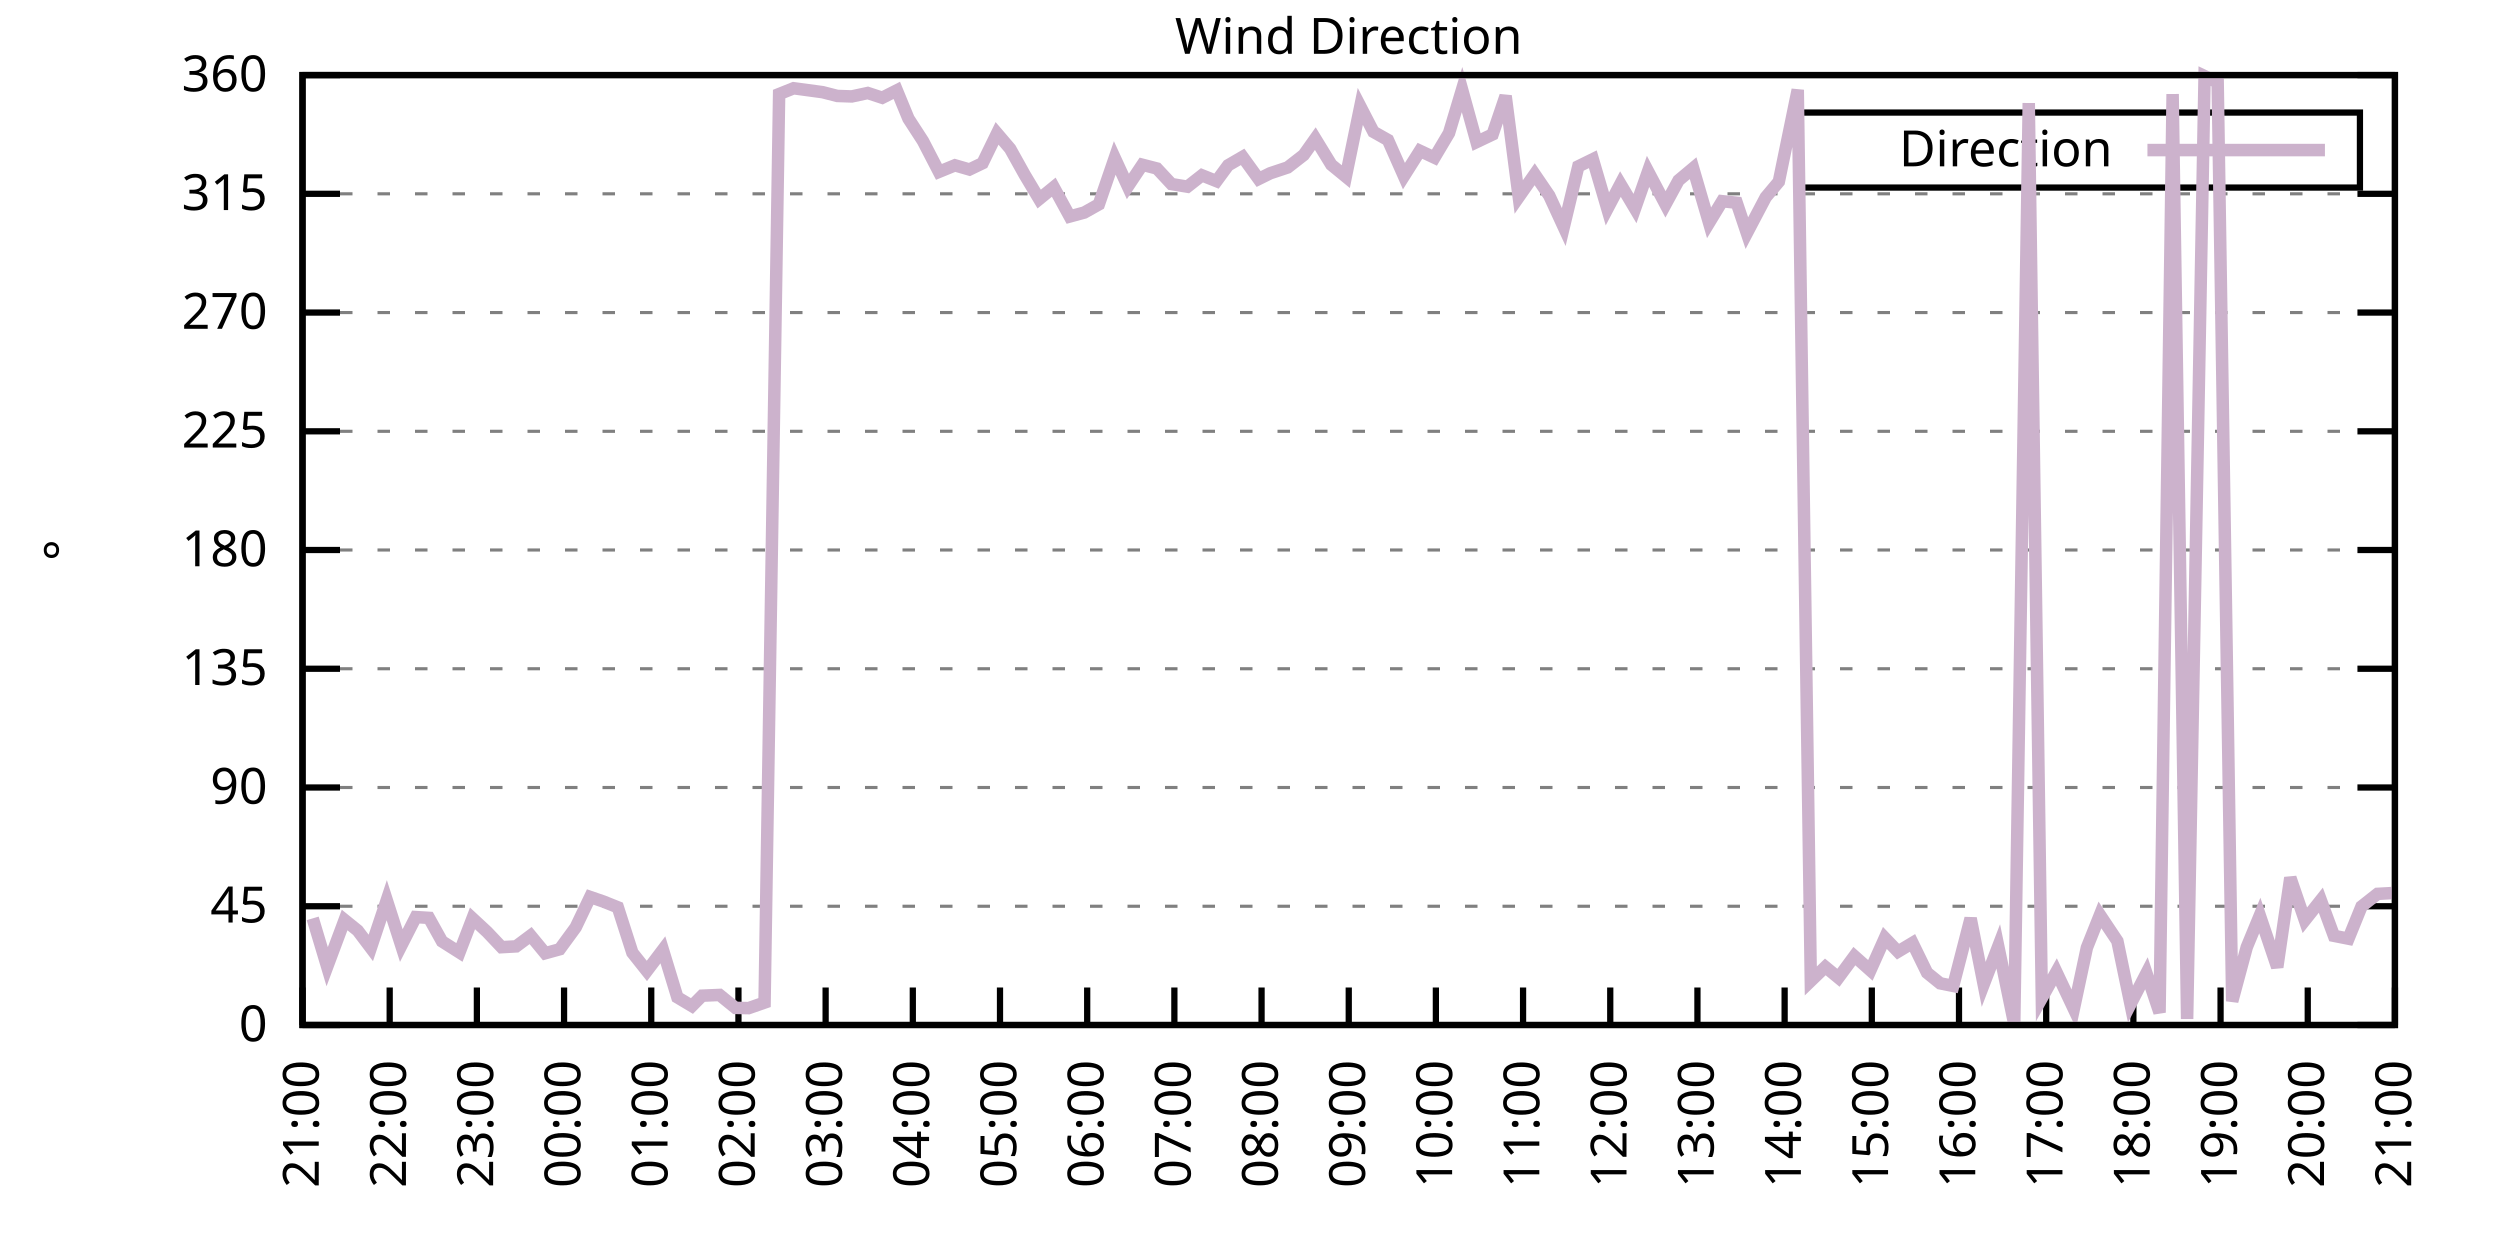
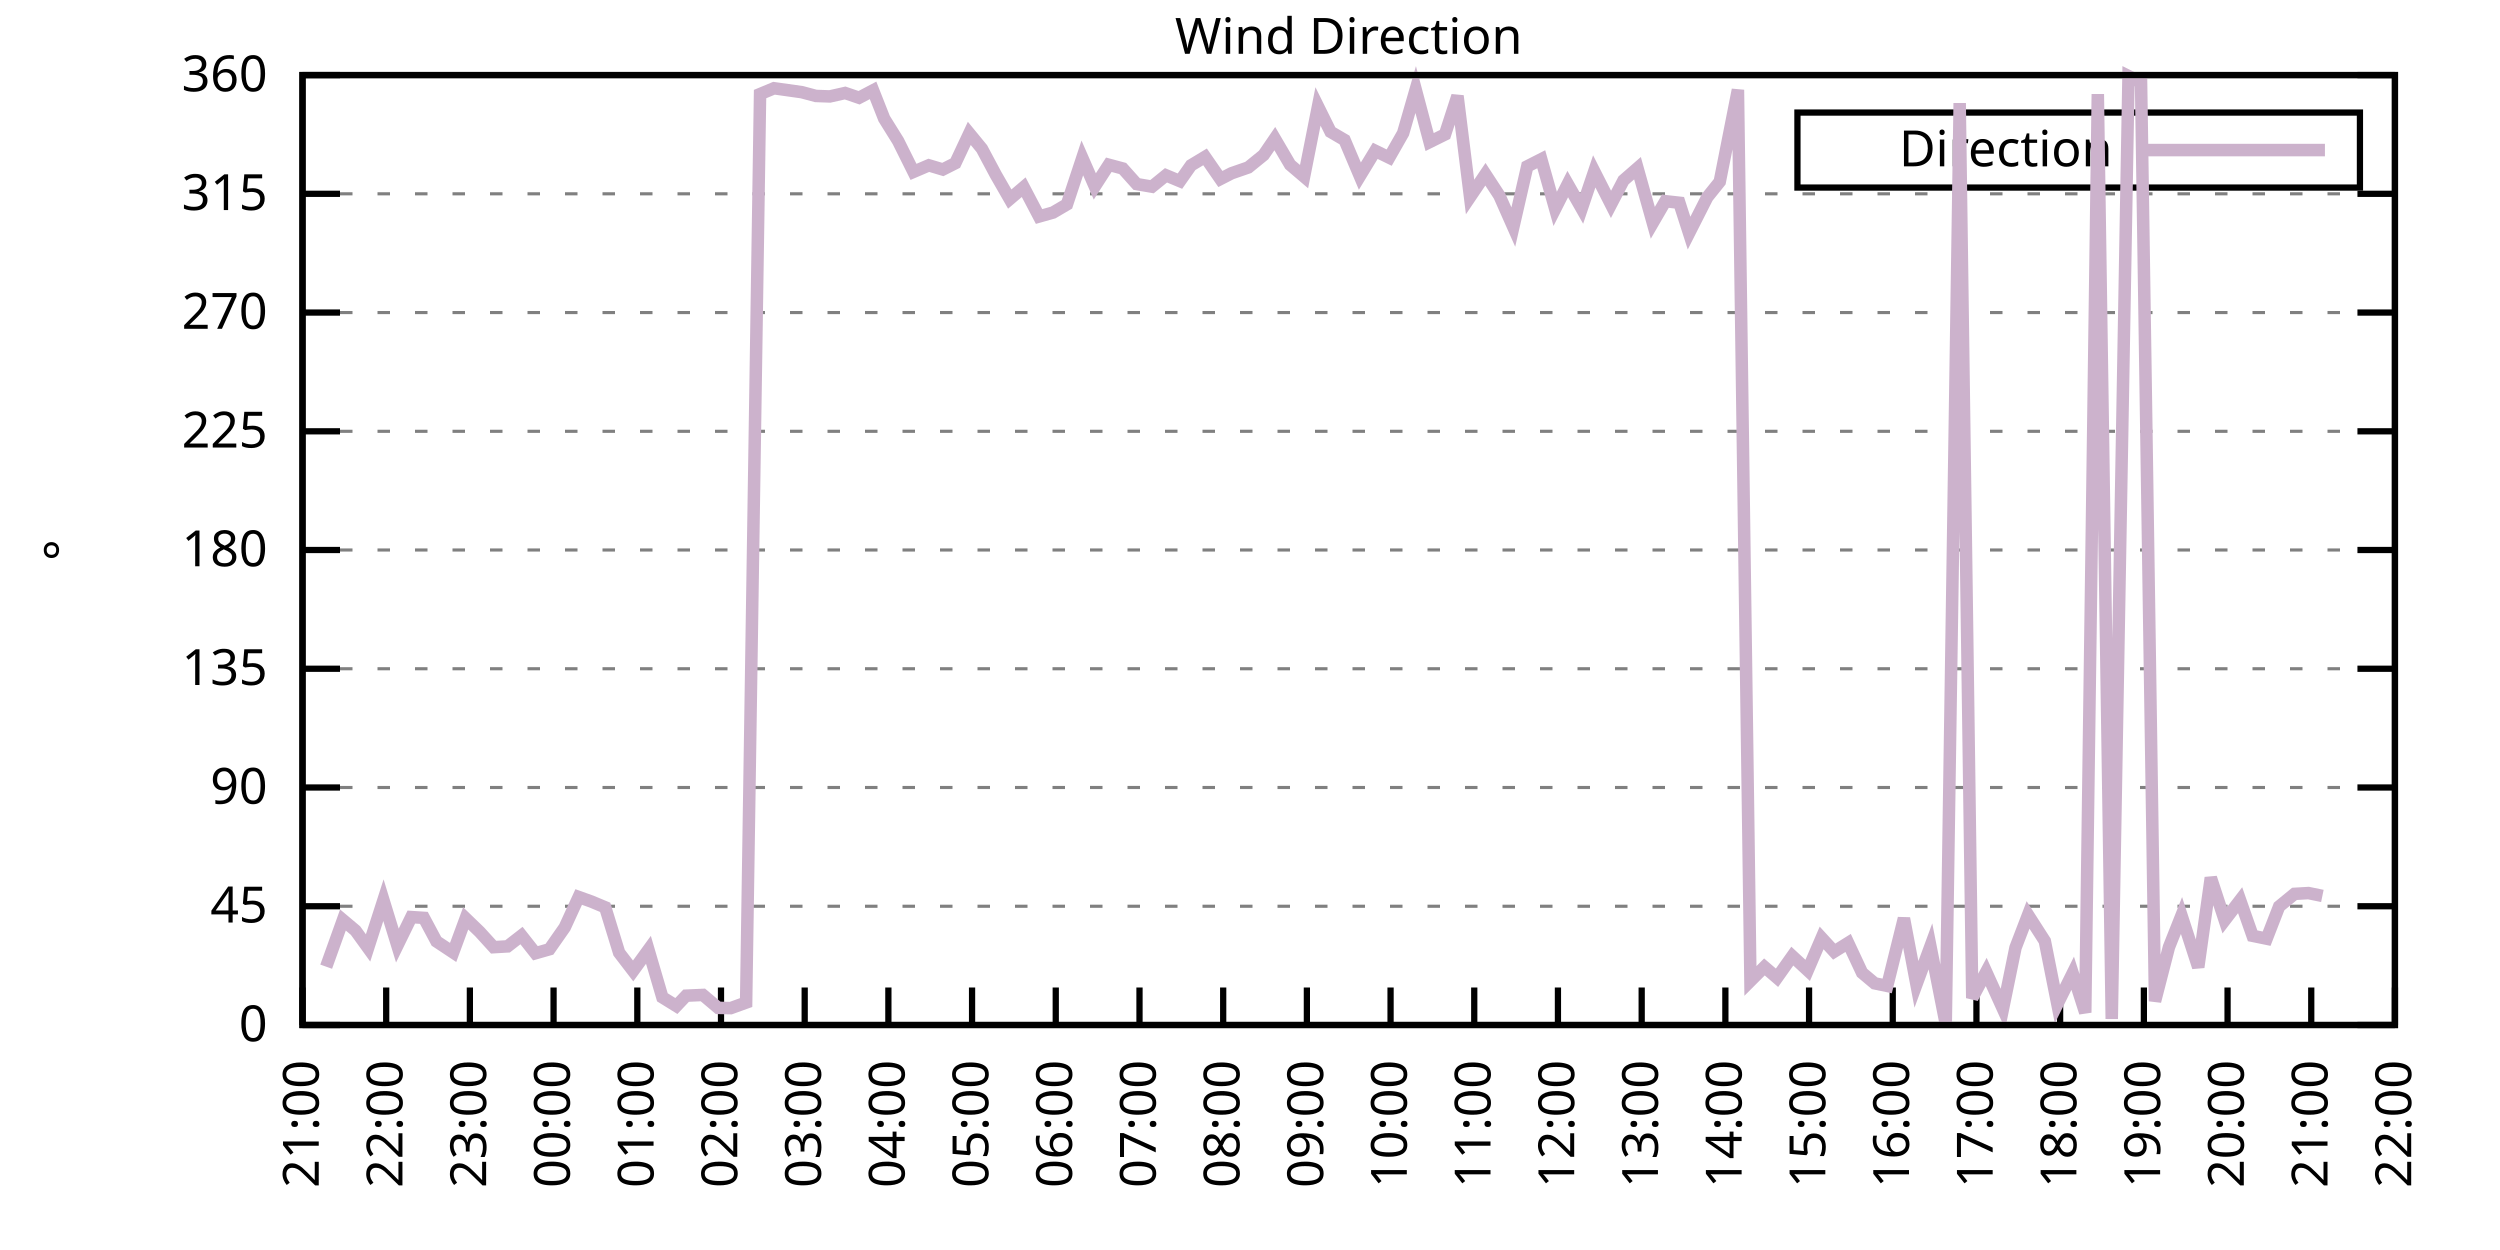
<svg xmlns="http://www.w3.org/2000/svg" xmlns:xlink="http://www.w3.org/1999/xlink" width="400" height="200" viewBox="0 0 400 200">
  <g id="gnuplot_canvas">
    <rect x="0" y="0" width="400" height="200" fill="none" />
    <defs>
      <circle id="gpDot" r="0.5" stroke-width="0.5" stroke="currentColor" />
      <path id="gpPt0" stroke-width="0.333" stroke="currentColor" d="M-1,0 h2 M0,-1 v2" />
      <path id="gpPt1" stroke-width="0.333" stroke="currentColor" d="M-1,-1 L1,1 M1,-1 L-1,1" />
      <path id="gpPt2" stroke-width="0.333" stroke="currentColor" d="M-1,0 L1,0 M0,-1 L0,1 M-1,-1 L1,1 M-1,1 L1,-1" />
      <rect id="gpPt3" stroke-width="0.333" stroke="currentColor" x="-1" y="-1" width="2" height="2" />
      <rect id="gpPt4" stroke-width="0.333" stroke="currentColor" fill="currentColor" x="-1" y="-1" width="2" height="2" />
      <circle id="gpPt5" stroke-width="0.333" stroke="currentColor" cx="0" cy="0" r="1" />
      <use xlink:href="#gpPt5" id="gpPt6" fill="currentColor" stroke="none" />
      <path id="gpPt7" stroke-width="0.333" stroke="currentColor" d="M0,-1.33 L-1.33,0.67 L1.33,0.67 z" />
      <use xlink:href="#gpPt7" id="gpPt8" fill="currentColor" stroke="none" />
      <use xlink:href="#gpPt7" id="gpPt9" stroke="currentColor" transform="rotate(180)" />
      <use xlink:href="#gpPt9" id="gpPt10" fill="currentColor" stroke="none" />
      <use xlink:href="#gpPt3" id="gpPt11" stroke="currentColor" transform="rotate(45)" />
      <use xlink:href="#gpPt11" id="gpPt12" fill="currentColor" stroke="none" />
      <path id="gpPt13" stroke-width="0.333" stroke="currentColor" d="M0,1.330 L1.265,0.411 L0.782,-1.067 L-0.782,-1.076 L-1.265,0.411 z" />
      <use xlink:href="#gpPt13" id="gpPt14" fill="currentColor" stroke="none" />
      <filter id="textbox" filterUnits="objectBoundingBox" x="0" y="0" height="1" width="1">
        <feFlood flood-color="white" flood-opacity="1" result="bgnd" />
        <feComposite in="SourceGraphic" in2="bgnd" operator="atop" />
      </filter>
      <filter id="greybox" filterUnits="objectBoundingBox" x="0" y="0" height="1" width="1">
        <feFlood flood-color="lightgrey" flood-opacity="1" result="grey" />
        <feComposite in="SourceGraphic" in2="grey" operator="atop" />
      </filter>
    </defs>
    <g fill="none" color="white" stroke="currentColor" stroke-width="1.00" stroke-linecap="butt" stroke-linejoin="miter">
</g>
    <g fill="none" color="black" stroke="currentColor" stroke-width="1.00" stroke-linecap="butt" stroke-linejoin="miter">
      <g stroke="none" shape-rendering="crispEdges">
        <polygon fill="rgb(255, 255, 255)" points="48.40,164.00 383.18,164.00 383.18,12.02 48.40,12.02 " />
      </g>
    </g>
    <g fill="none" color="black" stroke="currentColor" stroke-width="1.00" stroke-linecap="butt" stroke-linejoin="miter">
</g>
    <g fill="none" color="black" stroke="black" stroke-width="0.50" stroke-linecap="butt" stroke-linejoin="miter">
</g>
    <g fill="none" color="gray" stroke="currentColor" stroke-width="0.50" stroke-linecap="butt" stroke-linejoin="miter">
      <path stroke="gray" stroke-dasharray="2,4" class="gridline" d="M48.40,164.00 L383.19,164.00  " />
    </g>
    <g fill="none" color="gray" stroke="gray" stroke-width="1.00" stroke-linecap="butt" stroke-linejoin="miter">
</g>
    <g fill="none" color="black" stroke="currentColor" stroke-width="1.00" stroke-linecap="butt" stroke-linejoin="miter">
      <path stroke="black" d="M48.40,164.00 L54.40,164.00 M383.19,164.00 L377.19,164.00  " />
      <g transform="translate(42.80,166.60)" stroke="none" fill="black" font-family="Sans" font-size="8.00" text-anchor="end">
        <text>
          <tspan font-family="Sans"> 0</tspan>
        </text>
      </g>
    </g>
    <g fill="none" color="black" stroke="currentColor" stroke-width="1.00" stroke-linecap="butt" stroke-linejoin="miter">
</g>
    <g fill="none" color="black" stroke="black" stroke-width="0.50" stroke-linecap="butt" stroke-linejoin="miter">
</g>
    <g fill="none" color="gray" stroke="currentColor" stroke-width="0.50" stroke-linecap="butt" stroke-linejoin="miter">
      <path stroke="gray" stroke-dasharray="2,4" class="gridline" d="M48.40,145.00 L383.19,145.00  " />
    </g>
    <g fill="none" color="gray" stroke="gray" stroke-width="1.00" stroke-linecap="butt" stroke-linejoin="miter">
</g>
    <g fill="none" color="black" stroke="currentColor" stroke-width="1.00" stroke-linecap="butt" stroke-linejoin="miter">
      <path stroke="black" d="M48.40,145.00 L54.40,145.00 M383.19,145.00 L377.19,145.00  " />
      <g transform="translate(42.80,147.60)" stroke="none" fill="black" font-family="Sans" font-size="8.00" text-anchor="end">
        <text>
          <tspan font-family="Sans"> 45</tspan>
        </text>
      </g>
    </g>
    <g fill="none" color="black" stroke="currentColor" stroke-width="1.00" stroke-linecap="butt" stroke-linejoin="miter">
</g>
    <g fill="none" color="black" stroke="black" stroke-width="0.50" stroke-linecap="butt" stroke-linejoin="miter">
</g>
    <g fill="none" color="gray" stroke="currentColor" stroke-width="0.50" stroke-linecap="butt" stroke-linejoin="miter">
      <path stroke="gray" stroke-dasharray="2,4" class="gridline" d="M48.40,126.00 L383.19,126.00  " />
    </g>
    <g fill="none" color="gray" stroke="gray" stroke-width="1.00" stroke-linecap="butt" stroke-linejoin="miter">
</g>
    <g fill="none" color="black" stroke="currentColor" stroke-width="1.00" stroke-linecap="butt" stroke-linejoin="miter">
      <path stroke="black" d="M48.40,126.00 L54.40,126.00 M383.19,126.00 L377.19,126.00  " />
      <g transform="translate(42.80,128.60)" stroke="none" fill="black" font-family="Sans" font-size="8.00" text-anchor="end">
        <text>
          <tspan font-family="Sans"> 90</tspan>
        </text>
      </g>
    </g>
    <g fill="none" color="black" stroke="currentColor" stroke-width="1.00" stroke-linecap="butt" stroke-linejoin="miter">
</g>
    <g fill="none" color="black" stroke="black" stroke-width="0.50" stroke-linecap="butt" stroke-linejoin="miter">
</g>
    <g fill="none" color="gray" stroke="currentColor" stroke-width="0.50" stroke-linecap="butt" stroke-linejoin="miter">
      <path stroke="gray" stroke-dasharray="2,4" class="gridline" d="M48.40,107.00 L383.19,107.00  " />
    </g>
    <g fill="none" color="gray" stroke="gray" stroke-width="1.00" stroke-linecap="butt" stroke-linejoin="miter">
</g>
    <g fill="none" color="black" stroke="currentColor" stroke-width="1.00" stroke-linecap="butt" stroke-linejoin="miter">
      <path stroke="black" d="M48.40,107.00 L54.40,107.00 M383.19,107.00 L377.19,107.00  " />
      <g transform="translate(42.80,109.60)" stroke="none" fill="black" font-family="Sans" font-size="8.00" text-anchor="end">
        <text>
          <tspan font-family="Sans"> 135</tspan>
        </text>
      </g>
    </g>
    <g fill="none" color="black" stroke="currentColor" stroke-width="1.00" stroke-linecap="butt" stroke-linejoin="miter">
</g>
    <g fill="none" color="black" stroke="black" stroke-width="0.50" stroke-linecap="butt" stroke-linejoin="miter">
</g>
    <g fill="none" color="gray" stroke="currentColor" stroke-width="0.50" stroke-linecap="butt" stroke-linejoin="miter">
      <path stroke="gray" stroke-dasharray="2,4" class="gridline" d="M48.40,88.00 L383.19,88.00  " />
    </g>
    <g fill="none" color="gray" stroke="gray" stroke-width="1.00" stroke-linecap="butt" stroke-linejoin="miter">
</g>
    <g fill="none" color="black" stroke="currentColor" stroke-width="1.00" stroke-linecap="butt" stroke-linejoin="miter">
      <path stroke="black" d="M48.40,88.00 L54.40,88.00 M383.19,88.00 L377.19,88.00  " />
      <g transform="translate(42.80,90.60)" stroke="none" fill="black" font-family="Sans" font-size="8.00" text-anchor="end">
        <text>
          <tspan font-family="Sans"> 180</tspan>
        </text>
      </g>
    </g>
    <g fill="none" color="black" stroke="currentColor" stroke-width="1.00" stroke-linecap="butt" stroke-linejoin="miter">
</g>
    <g fill="none" color="black" stroke="black" stroke-width="0.50" stroke-linecap="butt" stroke-linejoin="miter">
</g>
    <g fill="none" color="gray" stroke="currentColor" stroke-width="0.50" stroke-linecap="butt" stroke-linejoin="miter">
      <path stroke="gray" stroke-dasharray="2,4" class="gridline" d="M48.40,69.01 L383.19,69.01  " />
    </g>
    <g fill="none" color="gray" stroke="gray" stroke-width="1.00" stroke-linecap="butt" stroke-linejoin="miter">
</g>
    <g fill="none" color="black" stroke="currentColor" stroke-width="1.00" stroke-linecap="butt" stroke-linejoin="miter">
      <path stroke="black" d="M48.40,69.01 L54.40,69.01 M383.19,69.01 L377.19,69.01  " />
      <g transform="translate(42.80,71.61)" stroke="none" fill="black" font-family="Sans" font-size="8.00" text-anchor="end">
        <text>
          <tspan font-family="Sans"> 225</tspan>
        </text>
      </g>
    </g>
    <g fill="none" color="black" stroke="currentColor" stroke-width="1.00" stroke-linecap="butt" stroke-linejoin="miter">
</g>
    <g fill="none" color="black" stroke="black" stroke-width="0.50" stroke-linecap="butt" stroke-linejoin="miter">
</g>
    <g fill="none" color="gray" stroke="currentColor" stroke-width="0.50" stroke-linecap="butt" stroke-linejoin="miter">
      <path stroke="gray" stroke-dasharray="2,4" class="gridline" d="M48.40,50.01 L383.19,50.01  " />
    </g>
    <g fill="none" color="gray" stroke="gray" stroke-width="1.00" stroke-linecap="butt" stroke-linejoin="miter">
</g>
    <g fill="none" color="black" stroke="currentColor" stroke-width="1.00" stroke-linecap="butt" stroke-linejoin="miter">
      <path stroke="black" d="M48.40,50.01 L54.40,50.01 M383.19,50.01 L377.19,50.01  " />
      <g transform="translate(42.80,52.61)" stroke="none" fill="black" font-family="Sans" font-size="8.00" text-anchor="end">
        <text>
          <tspan font-family="Sans"> 270</tspan>
        </text>
      </g>
    </g>
    <g fill="none" color="black" stroke="currentColor" stroke-width="1.00" stroke-linecap="butt" stroke-linejoin="miter">
</g>
    <g fill="none" color="black" stroke="black" stroke-width="0.50" stroke-linecap="butt" stroke-linejoin="miter">
</g>
    <g fill="none" color="gray" stroke="currentColor" stroke-width="0.50" stroke-linecap="butt" stroke-linejoin="miter">
      <path stroke="gray" stroke-dasharray="2,4" class="gridline" d="M48.40,31.01 L383.19,31.01  " />
    </g>
    <g fill="none" color="gray" stroke="gray" stroke-width="1.00" stroke-linecap="butt" stroke-linejoin="miter">
</g>
    <g fill="none" color="black" stroke="currentColor" stroke-width="1.00" stroke-linecap="butt" stroke-linejoin="miter">
      <path stroke="black" d="M48.40,31.01 L54.40,31.01 M383.19,31.01 L377.19,31.01  " />
      <g transform="translate(42.80,33.61)" stroke="none" fill="black" font-family="Sans" font-size="8.00" text-anchor="end">
        <text>
          <tspan font-family="Sans"> 315</tspan>
        </text>
      </g>
    </g>
    <g fill="none" color="black" stroke="currentColor" stroke-width="1.00" stroke-linecap="butt" stroke-linejoin="miter">
</g>
    <g fill="none" color="black" stroke="black" stroke-width="0.50" stroke-linecap="butt" stroke-linejoin="miter">
</g>
    <g fill="none" color="gray" stroke="currentColor" stroke-width="0.50" stroke-linecap="butt" stroke-linejoin="miter">
      <path stroke="gray" stroke-dasharray="2,4" class="gridline" d="M48.40,12.01 L383.19,12.01  " />
    </g>
    <g fill="none" color="gray" stroke="gray" stroke-width="1.00" stroke-linecap="butt" stroke-linejoin="miter">
</g>
    <g fill="none" color="black" stroke="currentColor" stroke-width="1.00" stroke-linecap="butt" stroke-linejoin="miter">
      <path stroke="black" d="M48.40,12.01 L54.40,12.01 M383.19,12.01 L377.19,12.01  " />
      <g transform="translate(42.80,14.61)" stroke="none" fill="black" font-family="Sans" font-size="8.00" text-anchor="end">
        <text>
          <tspan font-family="Sans"> 360</tspan>
        </text>
      </g>
    </g>
    <g fill="none" color="black" stroke="currentColor" stroke-width="1.00" stroke-linecap="butt" stroke-linejoin="miter">
      <path stroke="black" d="M48.40,164.00 L48.40,158.00  " />
      <g transform="translate(51.00,169.60) rotate(270.00)" stroke="none" fill="black" font-family="Sans" font-size="8.00" text-anchor="end">
        <text>
          <tspan font-family="Sans">21:00</tspan>
        </text>
      </g>
    </g>
    <g fill="none" color="black" stroke="currentColor" stroke-width="1.00" stroke-linecap="butt" stroke-linejoin="miter">
-       <path stroke="black" d="M62.35,164.00 L62.35,158.00  " />
-       <g transform="translate(64.95,169.60) rotate(270.00)" stroke="none" fill="black" font-family="Sans" font-size="8.00" text-anchor="end">
+       <path stroke="black" d="M61.79,164.00 L61.79,158.00  " />
+       <g transform="translate(64.39,169.60) rotate(270.00)" stroke="none" fill="black" font-family="Sans" font-size="8.00" text-anchor="end">
        <text>
          <tspan font-family="Sans">22:00</tspan>
        </text>
      </g>
    </g>
    <g fill="none" color="black" stroke="currentColor" stroke-width="1.00" stroke-linecap="butt" stroke-linejoin="miter">
-       <path stroke="black" d="M76.30,164.00 L76.30,158.00  " />
-       <g transform="translate(78.90,169.60) rotate(270.00)" stroke="none" fill="black" font-family="Sans" font-size="8.00" text-anchor="end">
+       <path stroke="black" d="M75.18,164.00 L75.18,158.00  " />
+       <g transform="translate(77.78,169.60) rotate(270.00)" stroke="none" fill="black" font-family="Sans" font-size="8.00" text-anchor="end">
        <text>
          <tspan font-family="Sans">23:00</tspan>
        </text>
      </g>
    </g>
    <g fill="none" color="black" stroke="currentColor" stroke-width="1.00" stroke-linecap="butt" stroke-linejoin="miter">
-       <path stroke="black" d="M90.25,164.00 L90.25,158.00  " />
-       <g transform="translate(92.85,169.60) rotate(270.00)" stroke="none" fill="black" font-family="Sans" font-size="8.00" text-anchor="end">
+       <path stroke="black" d="M88.57,164.00 L88.57,158.00  " />
+       <g transform="translate(91.17,169.60) rotate(270.00)" stroke="none" fill="black" font-family="Sans" font-size="8.00" text-anchor="end">
        <text>
          <tspan font-family="Sans">00:00</tspan>
        </text>
      </g>
    </g>
    <g fill="none" color="black" stroke="currentColor" stroke-width="1.00" stroke-linecap="butt" stroke-linejoin="miter">
-       <path stroke="black" d="M104.20,164.00 L104.20,158.00  " />
-       <g transform="translate(106.80,169.60) rotate(270.00)" stroke="none" fill="black" font-family="Sans" font-size="8.00" text-anchor="end">
+       <path stroke="black" d="M101.97,164.00 L101.97,158.00  " />
+       <g transform="translate(104.57,169.60) rotate(270.00)" stroke="none" fill="black" font-family="Sans" font-size="8.00" text-anchor="end">
        <text>
          <tspan font-family="Sans">01:00</tspan>
        </text>
      </g>
    </g>
    <g fill="none" color="black" stroke="currentColor" stroke-width="1.00" stroke-linecap="butt" stroke-linejoin="miter">
-       <path stroke="black" d="M118.15,164.00 L118.15,158.00  " />
-       <g transform="translate(120.75,169.60) rotate(270.00)" stroke="none" fill="black" font-family="Sans" font-size="8.00" text-anchor="end">
+       <path stroke="black" d="M115.36,164.00 L115.36,158.00  " />
+       <g transform="translate(117.96,169.60) rotate(270.00)" stroke="none" fill="black" font-family="Sans" font-size="8.00" text-anchor="end">
        <text>
          <tspan font-family="Sans">02:00</tspan>
        </text>
      </g>
    </g>
    <g fill="none" color="black" stroke="currentColor" stroke-width="1.00" stroke-linecap="butt" stroke-linejoin="miter">
-       <path stroke="black" d="M132.10,164.00 L132.10,158.00  " />
-       <g transform="translate(134.70,169.60) rotate(270.00)" stroke="none" fill="black" font-family="Sans" font-size="8.00" text-anchor="end">
+       <path stroke="black" d="M128.75,164.00 L128.75,158.00  " />
+       <g transform="translate(131.35,169.60) rotate(270.00)" stroke="none" fill="black" font-family="Sans" font-size="8.00" text-anchor="end">
        <text>
          <tspan font-family="Sans">03:00</tspan>
        </text>
      </g>
    </g>
    <g fill="none" color="black" stroke="currentColor" stroke-width="1.00" stroke-linecap="butt" stroke-linejoin="miter">
-       <path stroke="black" d="M146.05,164.00 L146.05,158.00  " />
-       <g transform="translate(148.65,169.60) rotate(270.00)" stroke="none" fill="black" font-family="Sans" font-size="8.00" text-anchor="end">
+       <path stroke="black" d="M142.14,164.00 L142.14,158.00  " />
+       <g transform="translate(144.74,169.60) rotate(270.00)" stroke="none" fill="black" font-family="Sans" font-size="8.00" text-anchor="end">
        <text>
          <tspan font-family="Sans">04:00</tspan>
        </text>
      </g>
    </g>
    <g fill="none" color="black" stroke="currentColor" stroke-width="1.00" stroke-linecap="butt" stroke-linejoin="miter">
-       <path stroke="black" d="M160.00,164.00 L160.00,158.00  " />
-       <g transform="translate(162.60,169.60) rotate(270.00)" stroke="none" fill="black" font-family="Sans" font-size="8.00" text-anchor="end">
+       <path stroke="black" d="M155.53,164.00 L155.53,158.00  " />
+       <g transform="translate(158.13,169.60) rotate(270.00)" stroke="none" fill="black" font-family="Sans" font-size="8.00" text-anchor="end">
        <text>
          <tspan font-family="Sans">05:00</tspan>
        </text>
      </g>
    </g>
    <g fill="none" color="black" stroke="currentColor" stroke-width="1.00" stroke-linecap="butt" stroke-linejoin="miter">
-       <path stroke="black" d="M173.95,164.00 L173.95,158.00  " />
-       <g transform="translate(176.55,169.60) rotate(270.00)" stroke="none" fill="black" font-family="Sans" font-size="8.00" text-anchor="end">
+       <path stroke="black" d="M168.92,164.00 L168.92,158.00  " />
+       <g transform="translate(171.52,169.60) rotate(270.00)" stroke="none" fill="black" font-family="Sans" font-size="8.00" text-anchor="end">
        <text>
          <tspan font-family="Sans">06:00</tspan>
        </text>
      </g>
    </g>
    <g fill="none" color="black" stroke="currentColor" stroke-width="1.00" stroke-linecap="butt" stroke-linejoin="miter">
-       <path stroke="black" d="M187.90,164.00 L187.90,158.00  " />
-       <g transform="translate(190.50,169.60) rotate(270.00)" stroke="none" fill="black" font-family="Sans" font-size="8.00" text-anchor="end">
+       <path stroke="black" d="M182.32,164.00 L182.32,158.00  " />
+       <g transform="translate(184.92,169.60) rotate(270.00)" stroke="none" fill="black" font-family="Sans" font-size="8.00" text-anchor="end">
        <text>
          <tspan font-family="Sans">07:00</tspan>
        </text>
      </g>
    </g>
    <g fill="none" color="black" stroke="currentColor" stroke-width="1.00" stroke-linecap="butt" stroke-linejoin="miter">
-       <path stroke="black" d="M201.85,164.00 L201.85,158.00  " />
-       <g transform="translate(204.45,169.60) rotate(270.00)" stroke="none" fill="black" font-family="Sans" font-size="8.00" text-anchor="end">
+       <path stroke="black" d="M195.71,164.00 L195.71,158.00  " />
+       <g transform="translate(198.31,169.60) rotate(270.00)" stroke="none" fill="black" font-family="Sans" font-size="8.00" text-anchor="end">
        <text>
          <tspan font-family="Sans">08:00</tspan>
        </text>
      </g>
    </g>
    <g fill="none" color="black" stroke="currentColor" stroke-width="1.00" stroke-linecap="butt" stroke-linejoin="miter">
-       <path stroke="black" d="M215.80,164.00 L215.80,158.00  " />
-       <g transform="translate(218.40,169.60) rotate(270.00)" stroke="none" fill="black" font-family="Sans" font-size="8.00" text-anchor="end">
+       <path stroke="black" d="M209.10,164.00 L209.10,158.00  " />
+       <g transform="translate(211.70,169.60) rotate(270.00)" stroke="none" fill="black" font-family="Sans" font-size="8.00" text-anchor="end">
        <text>
          <tspan font-family="Sans">09:00</tspan>
        </text>
      </g>
    </g>
    <g fill="none" color="black" stroke="currentColor" stroke-width="1.00" stroke-linecap="butt" stroke-linejoin="miter">
-       <path stroke="black" d="M229.74,164.00 L229.74,158.00  " />
-       <g transform="translate(232.34,169.60) rotate(270.00)" stroke="none" fill="black" font-family="Sans" font-size="8.00" text-anchor="end">
+       <path stroke="black" d="M222.49,164.00 L222.49,158.00  " />
+       <g transform="translate(225.09,169.60) rotate(270.00)" stroke="none" fill="black" font-family="Sans" font-size="8.00" text-anchor="end">
        <text>
          <tspan font-family="Sans">10:00</tspan>
        </text>
      </g>
    </g>
    <g fill="none" color="black" stroke="currentColor" stroke-width="1.00" stroke-linecap="butt" stroke-linejoin="miter">
-       <path stroke="black" d="M243.69,164.00 L243.69,158.00  " />
-       <g transform="translate(246.29,169.60) rotate(270.00)" stroke="none" fill="black" font-family="Sans" font-size="8.00" text-anchor="end">
+       <path stroke="black" d="M235.88,164.00 L235.88,158.00  " />
+       <g transform="translate(238.48,169.60) rotate(270.00)" stroke="none" fill="black" font-family="Sans" font-size="8.00" text-anchor="end">
        <text>
          <tspan font-family="Sans">11:00</tspan>
        </text>
      </g>
    </g>
    <g fill="none" color="black" stroke="currentColor" stroke-width="1.00" stroke-linecap="butt" stroke-linejoin="miter">
-       <path stroke="black" d="M257.64,164.00 L257.64,158.00  " />
-       <g transform="translate(260.24,169.60) rotate(270.00)" stroke="none" fill="black" font-family="Sans" font-size="8.00" text-anchor="end">
+       <path stroke="black" d="M249.27,164.00 L249.27,158.00  " />
+       <g transform="translate(251.87,169.60) rotate(270.00)" stroke="none" fill="black" font-family="Sans" font-size="8.00" text-anchor="end">
        <text>
          <tspan font-family="Sans">12:00</tspan>
        </text>
      </g>
    </g>
    <g fill="none" color="black" stroke="currentColor" stroke-width="1.00" stroke-linecap="butt" stroke-linejoin="miter">
-       <path stroke="black" d="M271.59,164.00 L271.59,158.00  " />
-       <g transform="translate(274.19,169.60) rotate(270.00)" stroke="none" fill="black" font-family="Sans" font-size="8.00" text-anchor="end">
+       <path stroke="black" d="M262.67,164.00 L262.67,158.00  " />
+       <g transform="translate(265.27,169.60) rotate(270.00)" stroke="none" fill="black" font-family="Sans" font-size="8.00" text-anchor="end">
        <text>
          <tspan font-family="Sans">13:00</tspan>
        </text>
      </g>
    </g>
    <g fill="none" color="black" stroke="currentColor" stroke-width="1.00" stroke-linecap="butt" stroke-linejoin="miter">
-       <path stroke="black" d="M285.54,164.00 L285.54,158.00  " />
-       <g transform="translate(288.14,169.60) rotate(270.00)" stroke="none" fill="black" font-family="Sans" font-size="8.00" text-anchor="end">
+       <path stroke="black" d="M276.06,164.00 L276.06,158.00  " />
+       <g transform="translate(278.66,169.60) rotate(270.00)" stroke="none" fill="black" font-family="Sans" font-size="8.00" text-anchor="end">
        <text>
          <tspan font-family="Sans">14:00</tspan>
        </text>
      </g>
    </g>
    <g fill="none" color="black" stroke="currentColor" stroke-width="1.00" stroke-linecap="butt" stroke-linejoin="miter">
-       <path stroke="black" d="M299.49,164.00 L299.49,158.00  " />
-       <g transform="translate(302.09,169.60) rotate(270.00)" stroke="none" fill="black" font-family="Sans" font-size="8.00" text-anchor="end">
+       <path stroke="black" d="M289.45,164.00 L289.45,158.00  " />
+       <g transform="translate(292.05,169.60) rotate(270.00)" stroke="none" fill="black" font-family="Sans" font-size="8.00" text-anchor="end">
        <text>
          <tspan font-family="Sans">15:00</tspan>
        </text>
      </g>
    </g>
    <g fill="none" color="black" stroke="currentColor" stroke-width="1.00" stroke-linecap="butt" stroke-linejoin="miter">
-       <path stroke="black" d="M313.44,164.00 L313.44,158.00  " />
-       <g transform="translate(316.04,169.60) rotate(270.00)" stroke="none" fill="black" font-family="Sans" font-size="8.00" text-anchor="end">
+       <path stroke="black" d="M302.84,164.00 L302.84,158.00  " />
+       <g transform="translate(305.44,169.60) rotate(270.00)" stroke="none" fill="black" font-family="Sans" font-size="8.00" text-anchor="end">
        <text>
          <tspan font-family="Sans">16:00</tspan>
        </text>
      </g>
    </g>
    <g fill="none" color="black" stroke="currentColor" stroke-width="1.00" stroke-linecap="butt" stroke-linejoin="miter">
-       <path stroke="black" d="M327.39,164.00 L327.39,158.00  " />
-       <g transform="translate(329.99,169.60) rotate(270.00)" stroke="none" fill="black" font-family="Sans" font-size="8.00" text-anchor="end">
+       <path stroke="black" d="M316.23,164.00 L316.23,158.00  " />
+       <g transform="translate(318.83,169.60) rotate(270.00)" stroke="none" fill="black" font-family="Sans" font-size="8.00" text-anchor="end">
        <text>
          <tspan font-family="Sans">17:00</tspan>
        </text>
      </g>
    </g>
    <g fill="none" color="black" stroke="currentColor" stroke-width="1.00" stroke-linecap="butt" stroke-linejoin="miter">
-       <path stroke="black" d="M341.34,164.00 L341.34,158.00  " />
-       <g transform="translate(343.94,169.60) rotate(270.00)" stroke="none" fill="black" font-family="Sans" font-size="8.00" text-anchor="end">
+       <path stroke="black" d="M329.62,164.00 L329.62,158.00  " />
+       <g transform="translate(332.22,169.60) rotate(270.00)" stroke="none" fill="black" font-family="Sans" font-size="8.00" text-anchor="end">
        <text>
          <tspan font-family="Sans">18:00</tspan>
        </text>
      </g>
    </g>
    <g fill="none" color="black" stroke="currentColor" stroke-width="1.00" stroke-linecap="butt" stroke-linejoin="miter">
-       <path stroke="black" d="M355.29,164.00 L355.29,158.00  " />
-       <g transform="translate(357.89,169.60) rotate(270.00)" stroke="none" fill="black" font-family="Sans" font-size="8.00" text-anchor="end">
+       <path stroke="black" d="M343.02,164.00 L343.02,158.00  " />
+       <g transform="translate(345.62,169.60) rotate(270.00)" stroke="none" fill="black" font-family="Sans" font-size="8.00" text-anchor="end">
        <text>
          <tspan font-family="Sans">19:00</tspan>
        </text>
      </g>
    </g>
    <g fill="none" color="black" stroke="currentColor" stroke-width="1.00" stroke-linecap="butt" stroke-linejoin="miter">
-       <path stroke="black" d="M369.24,164.00 L369.24,158.00  " />
-       <g transform="translate(371.84,169.60) rotate(270.00)" stroke="none" fill="black" font-family="Sans" font-size="8.00" text-anchor="end">
+       <path stroke="black" d="M356.41,164.00 L356.41,158.00  " />
+       <g transform="translate(359.01,169.60) rotate(270.00)" stroke="none" fill="black" font-family="Sans" font-size="8.00" text-anchor="end">
        <text>
          <tspan font-family="Sans">20:00</tspan>
+         </text>
+       </g>
+     </g>
+     <g fill="none" color="black" stroke="currentColor" stroke-width="1.00" stroke-linecap="butt" stroke-linejoin="miter">
+       <path stroke="black" d="M369.80,164.00 L369.80,158.00  " />
+       <g transform="translate(372.40,169.60) rotate(270.00)" stroke="none" fill="black" font-family="Sans" font-size="8.00" text-anchor="end">
+         <text>
+           <tspan font-family="Sans">21:00</tspan>
        </text>
      </g>
    </g>
    <g fill="none" color="black" stroke="currentColor" stroke-width="1.00" stroke-linecap="butt" stroke-linejoin="miter">
      <path stroke="black" d="M383.19,164.00 L383.19,158.00  " />
      <g transform="translate(385.79,169.60) rotate(270.00)" stroke="none" fill="black" font-family="Sans" font-size="8.00" text-anchor="end">
        <text>
-           <tspan font-family="Sans">21:00</tspan>
+           <tspan font-family="Sans">22:00</tspan>
        </text>
      </g>
    </g>
    <g fill="none" color="black" stroke="currentColor" stroke-width="1.00" stroke-linecap="butt" stroke-linejoin="miter">
</g>
    <g fill="none" color="black" stroke="currentColor" stroke-width="1.00" stroke-linecap="butt" stroke-linejoin="miter">
      <path stroke="black" d="M48.40,12.01 L48.40,164.00 L383.19,164.00 L383.19,12.01 L48.40,12.01 Z  " />
    </g>
    <g fill="none" color="black" stroke="currentColor" stroke-width="1.00" stroke-linecap="butt" stroke-linejoin="miter">
</g>
    <g fill="none" color="black" stroke="currentColor" stroke-width="1.00" stroke-linecap="butt" stroke-linejoin="miter">
      <path stroke="black" d="M287.59,30.01 L287.59,18.01 L377.59,18.01 L377.59,30.01 L287.59,30.01 Z  " />
    </g>
    <g id="Wind_direction_plot_1">
      <g fill="none" color="white" stroke="black" stroke-width="2.00" stroke-linecap="butt" stroke-linejoin="miter">
</g>
      <g fill="none" color="black" stroke="currentColor" stroke-width="2.00" stroke-linecap="butt" stroke-linejoin="miter">
        <g transform="translate(337.99,26.61)" stroke="none" fill="black" font-family="Sans" font-size="8.00" text-anchor="end">
          <text>
            <tspan font-family="Sans">Direction</tspan>
          </text>
        </g>
      </g>
      <g fill="none" color="black" stroke="currentColor" stroke-width="2.00" stroke-linecap="butt" stroke-linejoin="miter">
-         <path stroke="rgb(204, 178, 204)" d="M343.59,24.01 L371.99,24.01 M50.03,146.94 L52.35,154.67 L55.14,147.20 L57.23,148.89 L59.33,151.67 L61.88,144.03   L64.21,151.29 L66.53,146.73 L68.63,146.86 L70.72,150.62 L73.51,152.39 L75.60,146.94 L77.93,149.10 L80.25,151.55   L82.58,151.42 L84.90,149.69 L87.23,152.52 L89.55,151.88 L92.11,148.38 L94.43,143.52 L96.53,144.24 L98.85,145.17   L101.18,152.43 L103.50,155.35 L106.06,151.97 L108.38,159.57 L110.71,160.96 L112.34,159.31 L115.13,159.19 L117.68,161.26   L119.78,161.30 L122.33,160.41 L124.66,15.05 L126.98,14.12 L131.63,14.75 L133.96,15.35 L136.28,15.43 L138.84,14.88   L141.16,15.64 L143.49,14.46 L145.35,18.98 L147.67,22.56 L150.23,27.50 L152.79,26.45 L155.11,27.12 L157.21,26.11   L159.53,21.34 L161.62,23.79 L163.95,27.97 L166.27,31.85 L168.60,29.95 L171.16,34.64 L173.48,34.01 L175.81,32.70   L178.36,25.27 L180.46,29.83 L182.78,26.36 L185.11,26.96 L187.43,29.45 L189.99,29.87 L192.31,28.05 L194.64,28.98   L196.50,26.45 L198.82,25.10 L201.38,28.64 L203.24,27.72 L206.03,26.79 L208.59,24.80 L210.45,22.18 L213.01,26.36   L215.33,28.26 L217.65,17.03 L219.75,21.09 L222.07,22.40 L224.63,28.18 L227.19,24.13 L229.51,25.22 L231.84,21.30   L233.93,14.33 L236.25,22.73 L238.81,21.51 L240.90,15.35 L243.00,31.52 L245.55,27.88 L247.88,31.30 L250.20,36.33   L252.53,26.62 L254.85,25.48 L257.18,33.42 L259.27,29.45 L261.60,33.37 L263.69,27.42 L266.48,32.70 L268.57,28.86   L270.90,26.91 L273.45,35.65 L275.55,32.19 L277.87,32.44 L279.50,37.30 L282.52,31.56 L284.61,29.07 L287.64,14.37   L289.73,156.95 L292.05,154.71 L294.15,156.44 L296.70,152.98 L299.26,155.26 L301.58,150.07 L303.68,152.26 L306.00,150.87   L308.33,155.64 L310.42,157.33 L312.51,157.75 L315.30,146.94 L317.39,157.50 L319.72,151.42 L322.28,163.83 L324.60,16.49   L326.69,159.69 L329.02,155.51 L331.81,161.42 L333.90,151.63 L335.99,146.39 L338.78,150.57 L340.88,160.66 L343.43,155.72   L345.53,162.02 L347.62,15.05 L349.94,163.03 L352.73,12.18 L354.83,13.19 L357.15,160.20 L359.48,151.55 L361.57,146.48   L364.36,154.75 L366.45,140.44 L368.78,147.24 L371.33,144.03 L373.43,149.73 L375.75,150.19 L377.84,145.04 L380.40,143.02   L382.73,142.89  " />
+         <path stroke="rgb(204, 178, 204)" d="M343.59,24.01 L371.99,24.01 M52.19,154.67 L54.87,147.20 L56.88,148.89 L58.89,151.67 L61.35,144.03 L63.58,151.29   L65.81,146.73 L67.82,146.86 L69.83,150.62 L72.50,152.39 L74.51,146.94 L76.75,149.10 L78.98,151.55 L81.21,151.42   L83.44,149.69 L85.67,152.52 L87.91,151.88 L90.36,148.38 L92.59,143.52 L94.60,144.24 L96.83,145.17 L99.06,152.43   L101.30,155.35 L103.75,151.97 L105.98,159.57 L108.22,160.96 L109.78,159.31 L112.46,159.19 L114.91,161.26 L116.92,161.30   L119.38,160.41 L121.61,15.05 L123.84,14.12 L128.30,14.75 L130.54,15.35 L132.77,15.43 L135.22,14.88 L137.45,15.64   L139.69,14.46 L141.47,18.98 L143.70,22.56 L146.16,27.50 L148.61,26.45 L150.85,27.12 L152.85,26.11 L155.09,21.34   L157.10,23.79 L159.33,27.97 L161.56,31.85 L163.79,29.95 L166.25,34.64 L168.48,34.01 L170.71,32.70 L173.17,25.27   L175.17,29.83 L177.41,26.36 L179.64,26.96 L181.87,29.45 L184.32,29.87 L186.56,28.05 L188.79,28.98 L190.57,26.45   L192.81,25.10 L195.26,28.64 L197.05,27.72 L199.73,26.79 L202.18,24.80 L203.97,22.18 L206.42,26.36 L208.65,28.26   L210.88,17.03 L212.89,21.09 L215.13,22.40 L217.58,28.18 L220.04,24.13 L222.27,25.22 L224.50,21.30 L226.51,14.33   L228.74,22.73 L231.20,21.51 L233.20,15.35 L235.21,31.52 L237.67,27.88 L239.90,31.30 L242.13,36.33 L244.36,26.62   L246.60,25.48 L248.83,33.42 L250.84,29.45 L253.07,33.37 L255.08,27.42 L257.76,32.70 L259.76,28.86 L262.00,26.91   L264.45,35.65 L266.46,32.19 L268.69,32.44 L270.25,37.30 L273.16,31.56 L275.16,29.07 L278.07,14.37 L280.07,156.95   L282.31,154.71 L284.32,156.44 L286.77,152.98 L289.23,155.26 L291.46,150.07 L293.47,152.26 L295.70,150.87 L297.93,155.64   L299.94,157.33 L301.95,157.75 L304.63,146.94 L306.63,157.50 L308.87,151.42 L311.32,163.83 L313.55,16.49 L315.56,159.69   L317.79,155.51 L320.47,161.42 L322.48,151.63 L324.49,146.39 L327.17,150.57 L329.18,160.66 L331.63,155.72 L333.64,162.02   L335.65,15.05 L337.88,163.03 L340.56,12.18 L342.57,13.19 L344.80,160.20 L347.03,151.55 L349.04,146.48 L351.72,154.75   L353.73,140.44 L355.96,147.24 L358.42,144.03 L360.42,149.73 L362.66,150.19 L364.66,145.04 L367.12,143.02 L369.35,142.89   L371.58,143.35  " />
      </g>
    </g>
    <g fill="none" color="black" stroke="currentColor" stroke-width="2.00" stroke-linecap="butt" stroke-linejoin="miter">
</g>
    <g fill="none" color="black" stroke="black" stroke-width="1.00" stroke-linecap="butt" stroke-linejoin="miter">
</g>
    <g fill="none" color="black" stroke="currentColor" stroke-width="1.00" stroke-linecap="butt" stroke-linejoin="miter">
      <path stroke="black" d="M48.40,12.01 L48.40,164.00 L383.19,164.00 L383.19,12.01 L48.40,12.01 Z  " />
      <g transform="translate(12.80,88.01) rotate(270.00)" stroke="none" fill="black" font-family="Sans" font-size="8.00" text-anchor="middle">
        <text>
          <tspan font-family="Sans">°</tspan>
        </text>
      </g>
    </g>
    <g fill="none" color="black" stroke="currentColor" stroke-width="1.00" stroke-linecap="butt" stroke-linejoin="miter">
</g>
    <g fill="none" color="black" stroke="currentColor" stroke-width="1.00" stroke-linecap="butt" stroke-linejoin="miter">
      <g transform="translate(215.79,8.61)" stroke="none" fill="black" font-family="Sans" font-size="8.00" text-anchor="middle">
        <text>
          <tspan font-family="Sans">Wind Direction</tspan>
        </text>
      </g>
    </g>
    <g fill="none" color="black" stroke="currentColor" stroke-width="1.00" stroke-linecap="butt" stroke-linejoin="miter">
</g>
  </g>
</svg>
